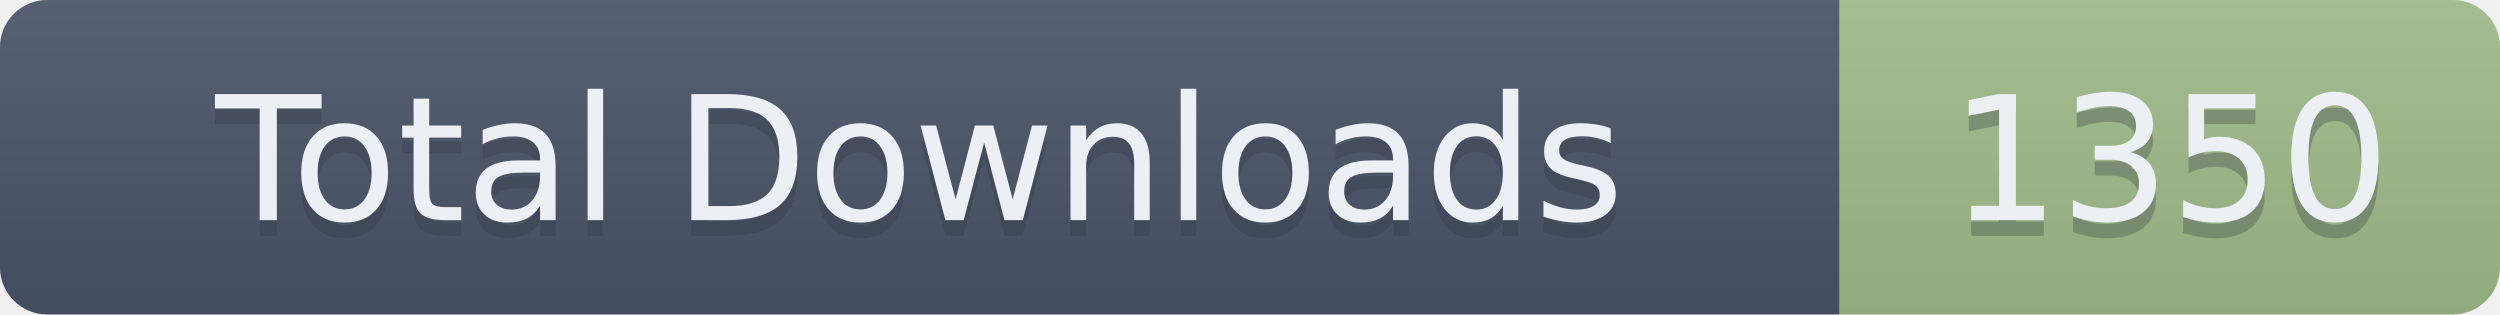
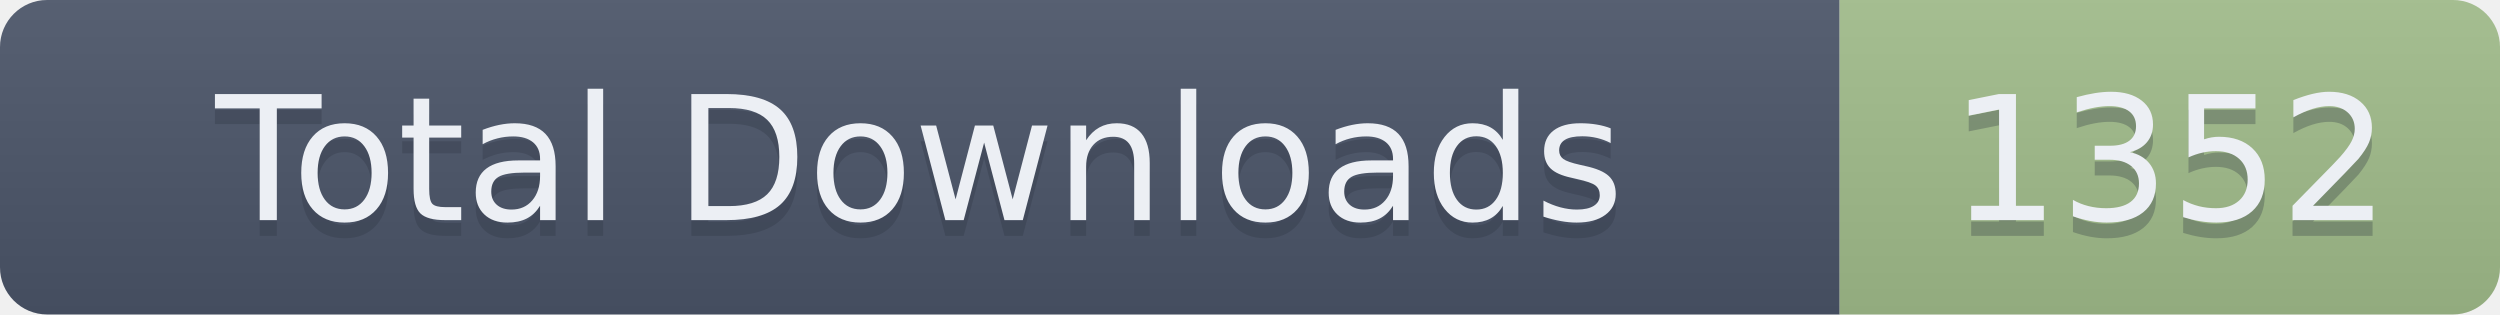
- <svg xmlns="http://www.w3.org/2000/svg" width="159" height="20" role="img" aria-label="Total Downloads: 1350">
+ <svg xmlns="http://www.w3.org/2000/svg" width="159" height="20" role="img" aria-label="Total Downloads: 1352">
  <linearGradient id="s" x2="0" y2="100%">
    <stop offset="0" stop-color="#bbb" stop-opacity=".1" />
    <stop offset="1" stop-opacity=".1" />
  </linearGradient>
  <clipPath id="r">
    <rect width="159" height="20" rx="3" fill="#fff" />
  </clipPath>
  <g clip-path="url(#r)">
    <rect width="117" height="20" fill="#4C566A" />
    <rect x="117" width="42" height="20" fill="#A3BE8C" />
    <rect width="159" height="20" fill="url(#s)" />
  </g>
  <g fill="#ECEFF4" text-anchor="middle" font-family="Verdana,Geneva,DejaVu Sans,sans-serif" text-rendering="geometricPrecision" font-size="110">
    <text aria-hidden="true" x="585" y="150" fill="#2E3440" fill-opacity=".3" transform="scale(.1)" textLength="1070">Total Downloads</text>
    <text x="585" y="140" transform="scale(.1)" textLength="1070">Total Downloads</text>
-     <text aria-hidden="true" x="1380" y="150" fill="#2E3440" fill-opacity=".3" transform="scale(.1)" textLength="320">1350</text>
-     <text x="1380" y="140" transform="scale(.1)" textLength="320">1350</text>
+     <text aria-hidden="true" x="1380" y="150" fill="#2E3440" fill-opacity=".3" transform="scale(.1)" textLength="320">1352</text>
+     <text x="1380" y="140" transform="scale(.1)" textLength="320">1352</text>
  </g>
</svg>
